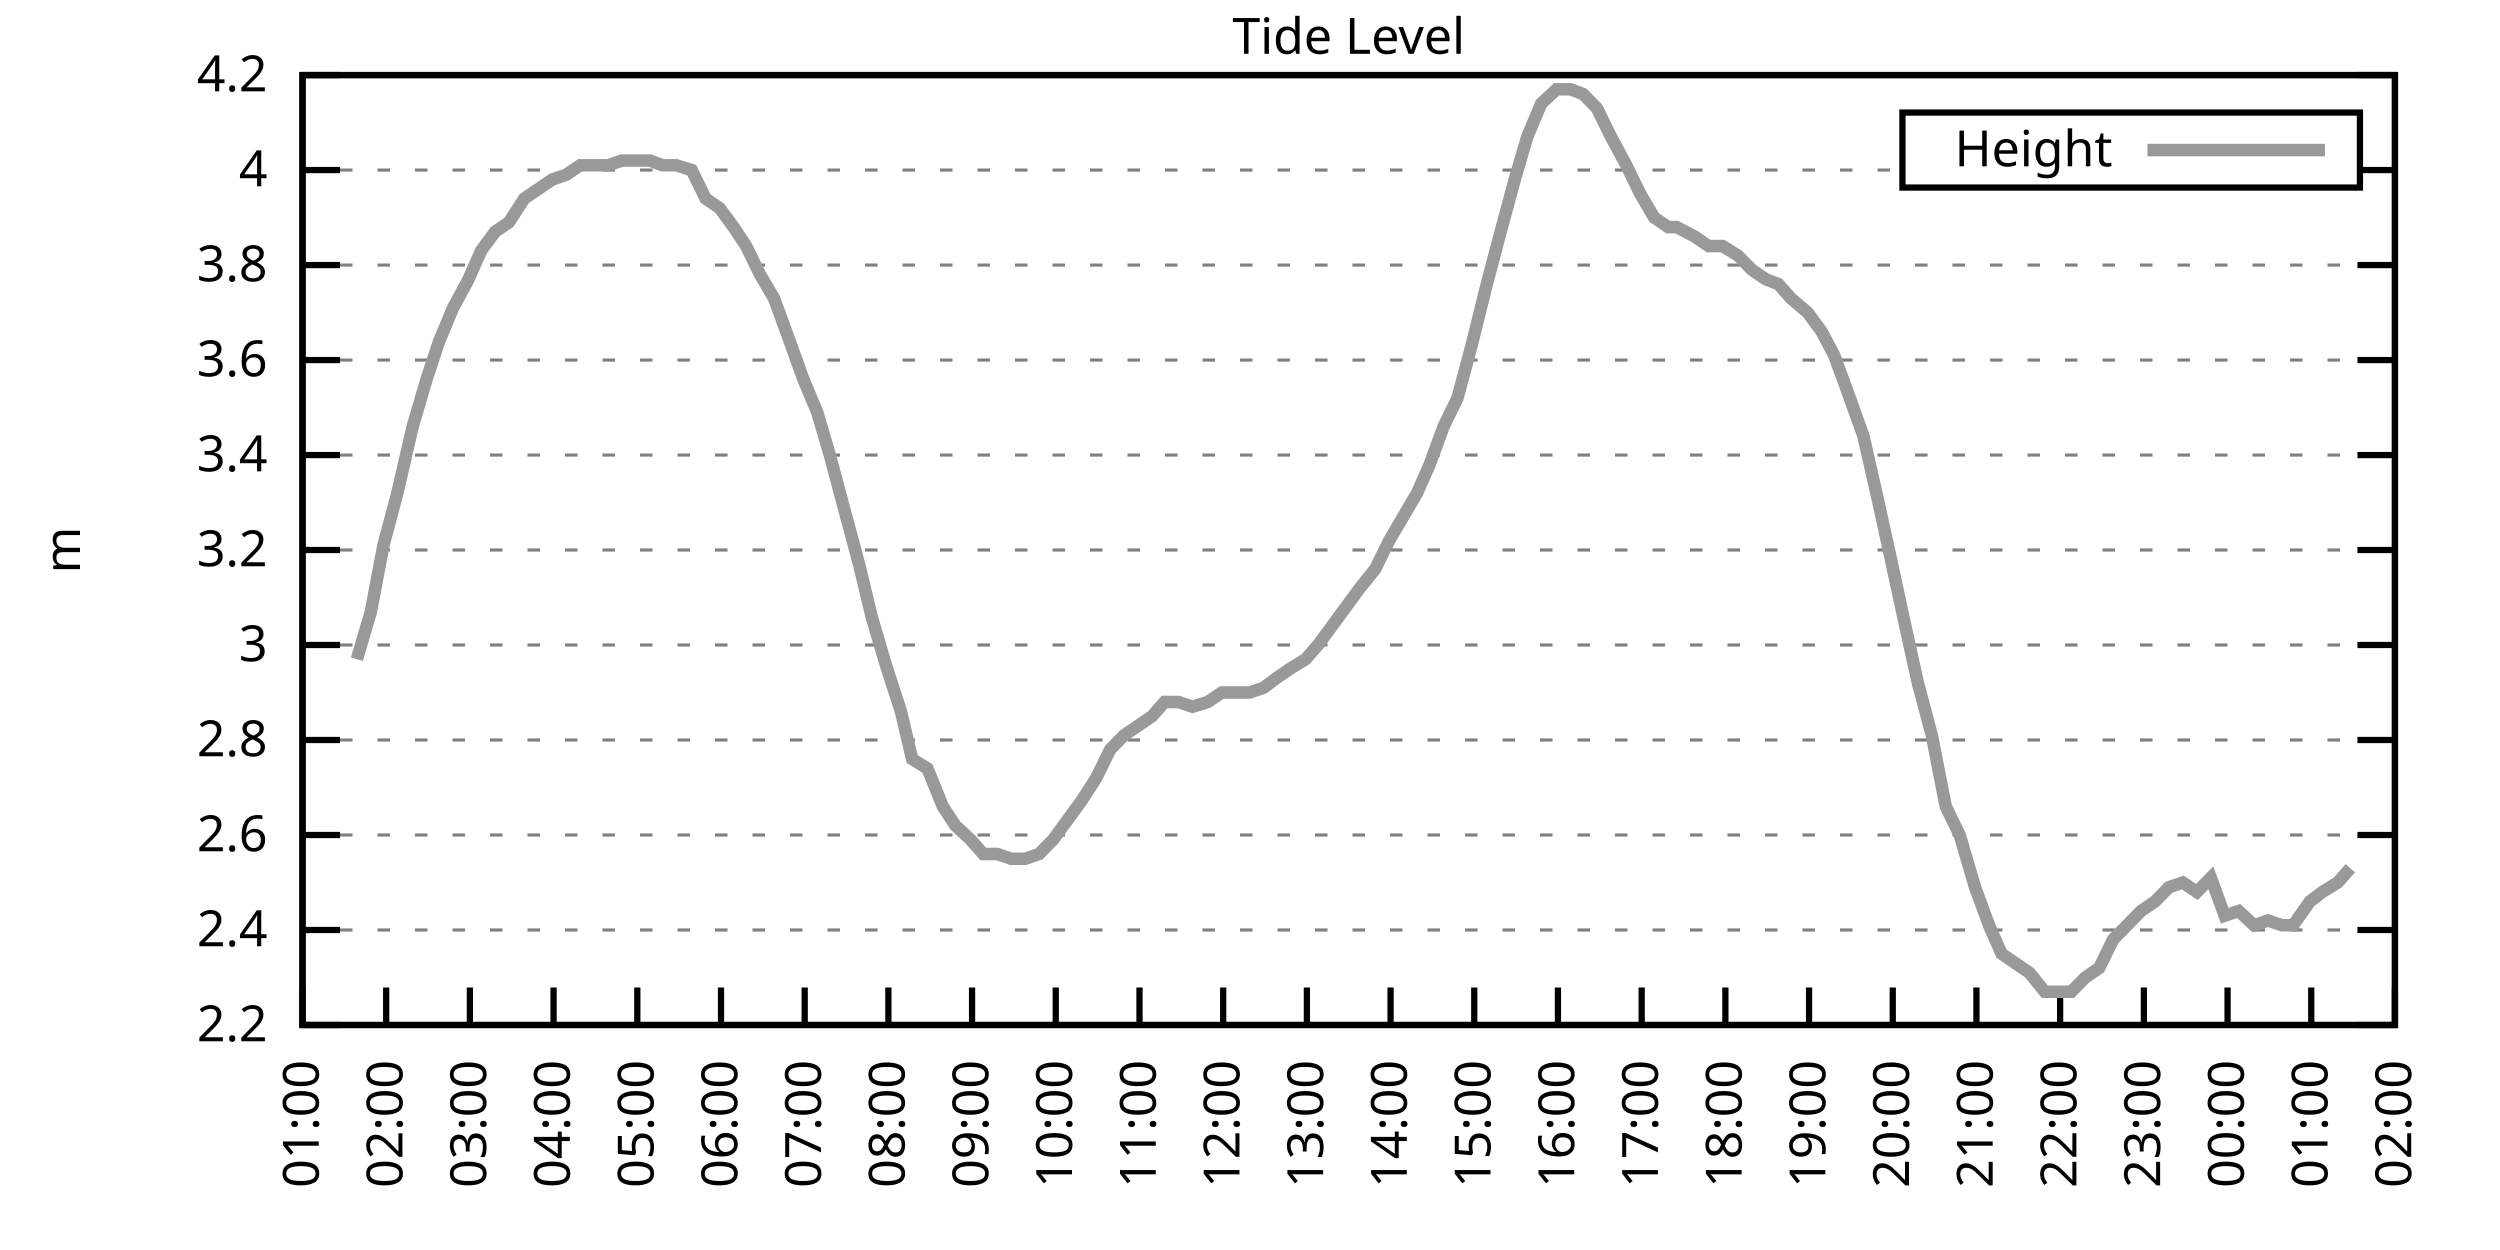
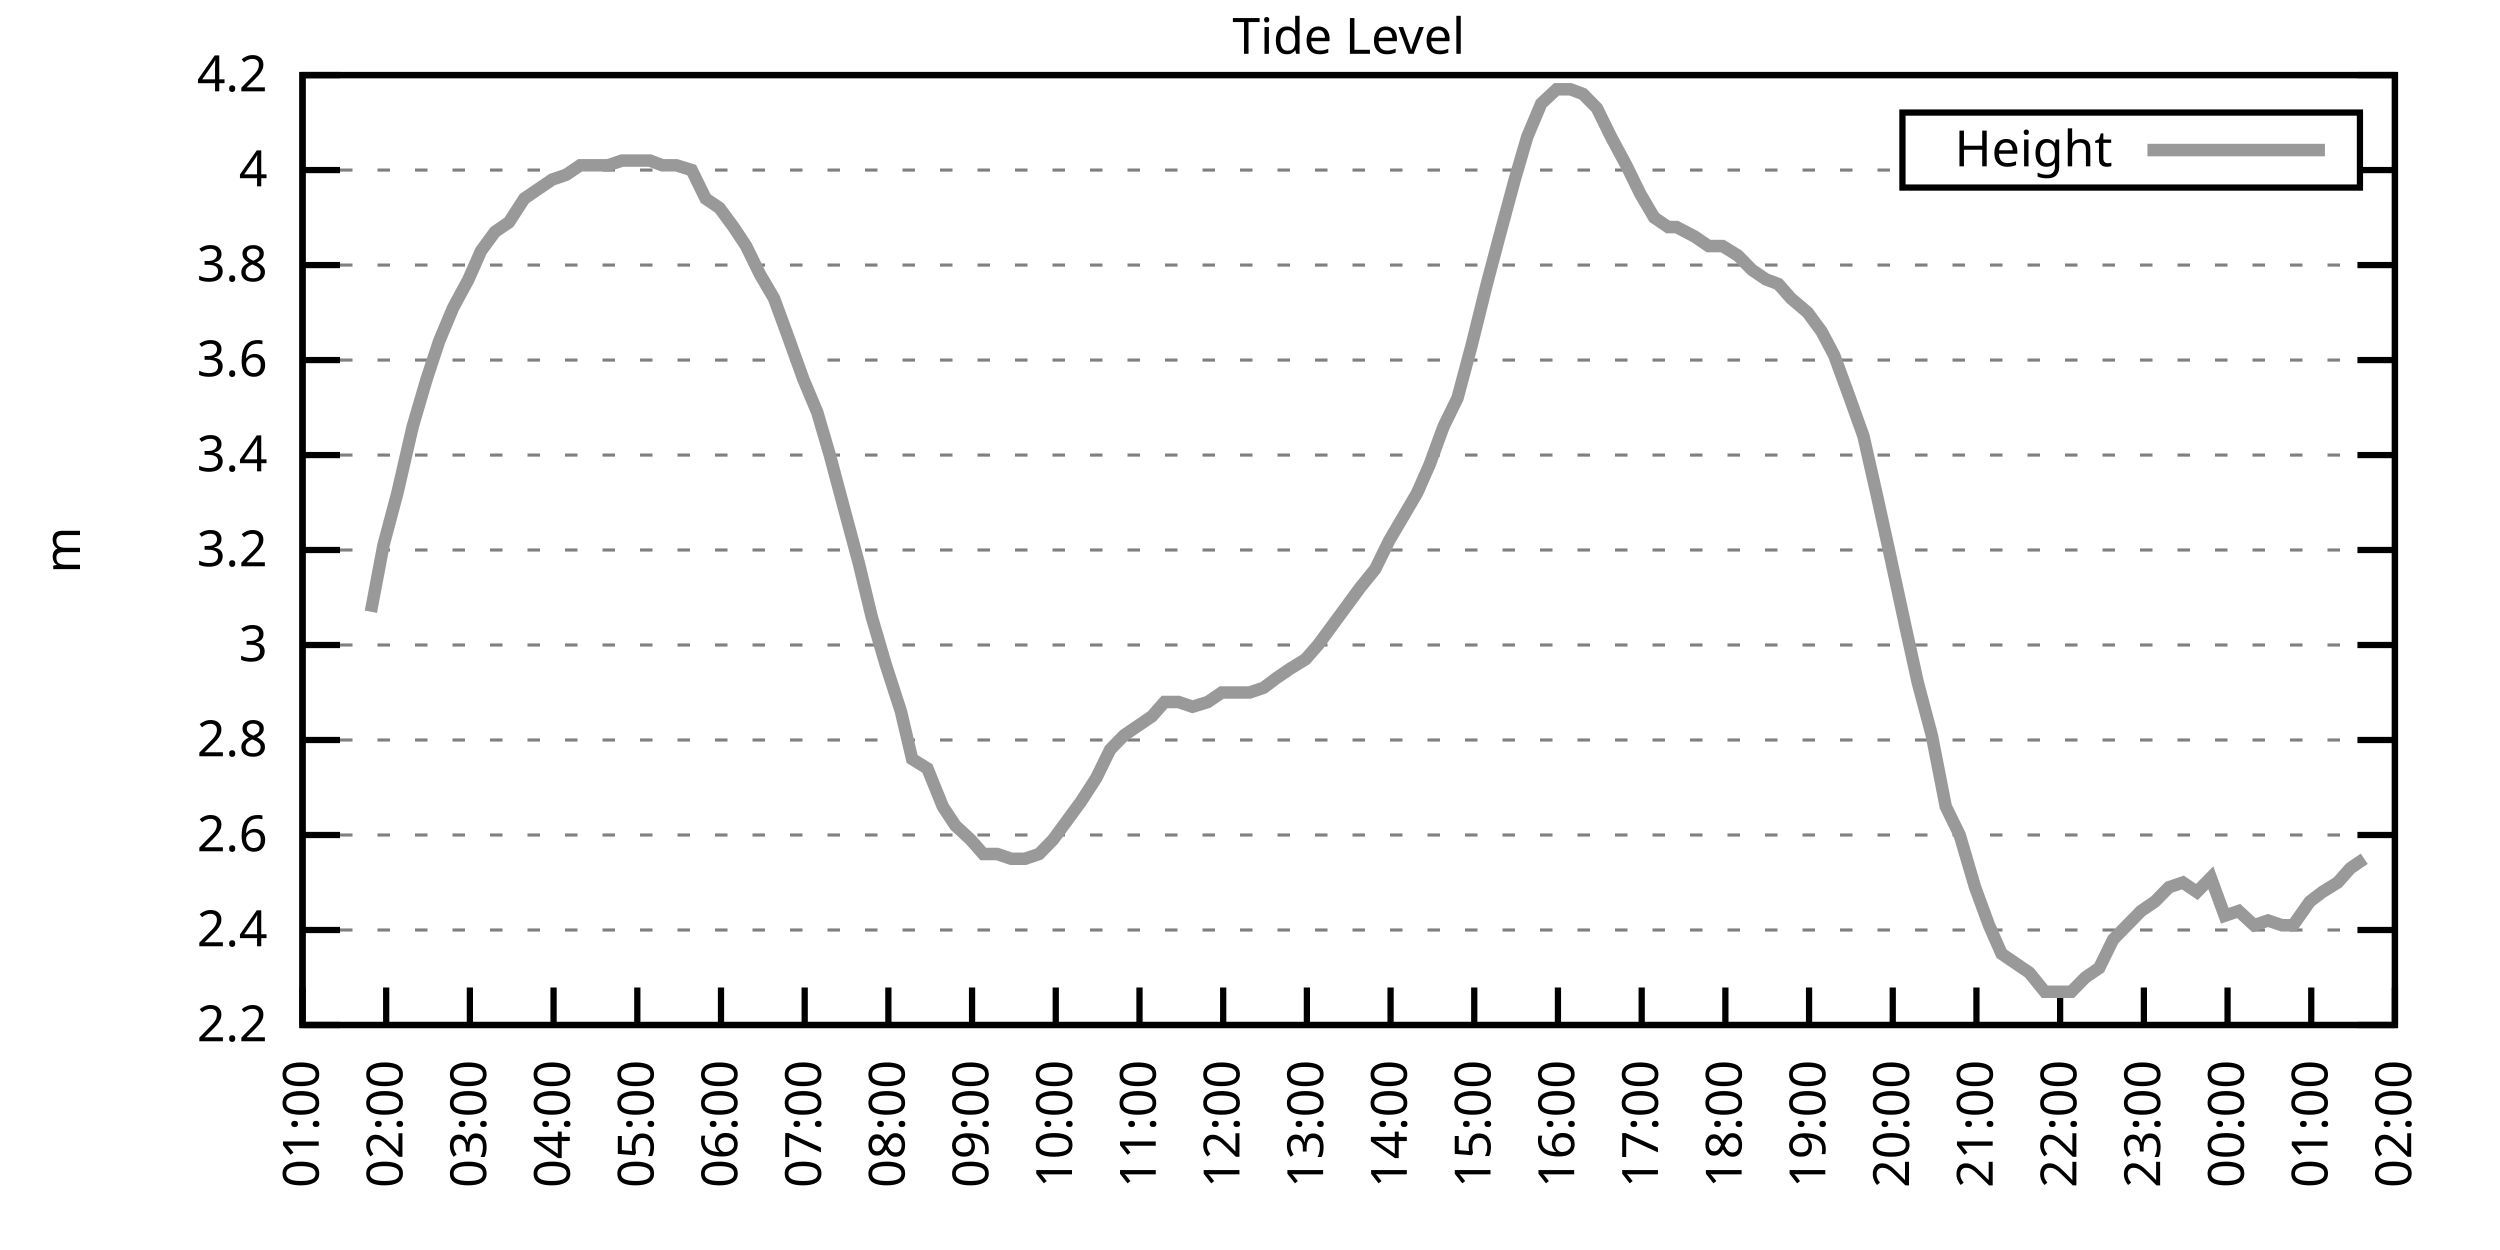
<svg xmlns="http://www.w3.org/2000/svg" xmlns:xlink="http://www.w3.org/1999/xlink" width="400" height="200" viewBox="0 0 400 200">
  <g id="gnuplot_canvas">
    <rect x="0" y="0" width="400" height="200" fill="none" />
    <defs>
      <circle id="gpDot" r="0.5" stroke-width="0.5" stroke="currentColor" />
      <path id="gpPt0" stroke-width="0.333" stroke="currentColor" d="M-1,0 h2 M0,-1 v2" />
      <path id="gpPt1" stroke-width="0.333" stroke="currentColor" d="M-1,-1 L1,1 M1,-1 L-1,1" />
      <path id="gpPt2" stroke-width="0.333" stroke="currentColor" d="M-1,0 L1,0 M0,-1 L0,1 M-1,-1 L1,1 M-1,1 L1,-1" />
      <rect id="gpPt3" stroke-width="0.333" stroke="currentColor" x="-1" y="-1" width="2" height="2" />
      <rect id="gpPt4" stroke-width="0.333" stroke="currentColor" fill="currentColor" x="-1" y="-1" width="2" height="2" />
      <circle id="gpPt5" stroke-width="0.333" stroke="currentColor" cx="0" cy="0" r="1" />
      <use xlink:href="#gpPt5" id="gpPt6" fill="currentColor" stroke="none" />
      <path id="gpPt7" stroke-width="0.333" stroke="currentColor" d="M0,-1.33 L-1.33,0.67 L1.33,0.67 z" />
      <use xlink:href="#gpPt7" id="gpPt8" fill="currentColor" stroke="none" />
      <use xlink:href="#gpPt7" id="gpPt9" stroke="currentColor" transform="rotate(180)" />
      <use xlink:href="#gpPt9" id="gpPt10" fill="currentColor" stroke="none" />
      <use xlink:href="#gpPt3" id="gpPt11" stroke="currentColor" transform="rotate(45)" />
      <use xlink:href="#gpPt11" id="gpPt12" fill="currentColor" stroke="none" />
      <path id="gpPt13" stroke-width="0.333" stroke="currentColor" d="M0,1.330 L1.265,0.411 L0.782,-1.067 L-0.782,-1.076 L-1.265,0.411 z" />
      <use xlink:href="#gpPt13" id="gpPt14" fill="currentColor" stroke="none" />
      <filter id="textbox" filterUnits="objectBoundingBox" x="0" y="0" height="1" width="1">
        <feFlood flood-color="white" flood-opacity="1" result="bgnd" />
        <feComposite in="SourceGraphic" in2="bgnd" operator="atop" />
      </filter>
      <filter id="greybox" filterUnits="objectBoundingBox" x="0" y="0" height="1" width="1">
        <feFlood flood-color="lightgrey" flood-opacity="1" result="grey" />
        <feComposite in="SourceGraphic" in2="grey" operator="atop" />
      </filter>
    </defs>
    <g fill="none" color="white" stroke="currentColor" stroke-width="1.00" stroke-linecap="butt" stroke-linejoin="miter">
</g>
    <g fill="none" color="black" stroke="currentColor" stroke-width="1.00" stroke-linecap="butt" stroke-linejoin="miter">
      <g stroke="none" shape-rendering="crispEdges">
        <polygon fill="rgb(255, 255, 255)" points="48.40,164.00 383.18,164.00 383.18,12.02 48.40,12.02 " />
      </g>
    </g>
    <g fill="none" color="black" stroke="currentColor" stroke-width="1.00" stroke-linecap="butt" stroke-linejoin="miter">
</g>
    <g fill="none" color="black" stroke="black" stroke-width="0.50" stroke-linecap="butt" stroke-linejoin="miter">
</g>
    <g fill="none" color="gray" stroke="currentColor" stroke-width="0.50" stroke-linecap="butt" stroke-linejoin="miter">
      <path stroke="gray" stroke-dasharray="2,4" class="gridline" d="M48.40,164.00 L383.19,164.00  " />
    </g>
    <g fill="none" color="gray" stroke="gray" stroke-width="1.00" stroke-linecap="butt" stroke-linejoin="miter">
</g>
    <g fill="none" color="black" stroke="currentColor" stroke-width="1.00" stroke-linecap="butt" stroke-linejoin="miter">
      <path stroke="black" d="M48.40,164.00 L54.40,164.00 M383.19,164.00 L377.19,164.00  " />
      <g transform="translate(42.80,166.60)" stroke="none" fill="black" font-family="Sans" font-size="8.00" text-anchor="end">
        <text>
          <tspan font-family="Sans"> 2.2</tspan>
        </text>
      </g>
    </g>
    <g fill="none" color="black" stroke="currentColor" stroke-width="1.00" stroke-linecap="butt" stroke-linejoin="miter">
</g>
    <g fill="none" color="black" stroke="black" stroke-width="0.50" stroke-linecap="butt" stroke-linejoin="miter">
</g>
    <g fill="none" color="gray" stroke="currentColor" stroke-width="0.50" stroke-linecap="butt" stroke-linejoin="miter">
      <path stroke="gray" stroke-dasharray="2,4" class="gridline" d="M48.40,148.80 L383.19,148.80  " />
    </g>
    <g fill="none" color="gray" stroke="gray" stroke-width="1.00" stroke-linecap="butt" stroke-linejoin="miter">
</g>
    <g fill="none" color="black" stroke="currentColor" stroke-width="1.00" stroke-linecap="butt" stroke-linejoin="miter">
      <path stroke="black" d="M48.40,148.80 L54.40,148.80 M383.19,148.80 L377.19,148.80  " />
      <g transform="translate(42.80,151.40)" stroke="none" fill="black" font-family="Sans" font-size="8.00" text-anchor="end">
        <text>
          <tspan font-family="Sans"> 2.4</tspan>
        </text>
      </g>
    </g>
    <g fill="none" color="black" stroke="currentColor" stroke-width="1.00" stroke-linecap="butt" stroke-linejoin="miter">
</g>
    <g fill="none" color="black" stroke="black" stroke-width="0.50" stroke-linecap="butt" stroke-linejoin="miter">
</g>
    <g fill="none" color="gray" stroke="currentColor" stroke-width="0.50" stroke-linecap="butt" stroke-linejoin="miter">
      <path stroke="gray" stroke-dasharray="2,4" class="gridline" d="M48.40,133.60 L383.19,133.60  " />
    </g>
    <g fill="none" color="gray" stroke="gray" stroke-width="1.00" stroke-linecap="butt" stroke-linejoin="miter">
</g>
    <g fill="none" color="black" stroke="currentColor" stroke-width="1.00" stroke-linecap="butt" stroke-linejoin="miter">
      <path stroke="black" d="M48.40,133.60 L54.40,133.60 M383.19,133.60 L377.19,133.60  " />
      <g transform="translate(42.80,136.20)" stroke="none" fill="black" font-family="Sans" font-size="8.00" text-anchor="end">
        <text>
          <tspan font-family="Sans"> 2.6</tspan>
        </text>
      </g>
    </g>
    <g fill="none" color="black" stroke="currentColor" stroke-width="1.00" stroke-linecap="butt" stroke-linejoin="miter">
</g>
    <g fill="none" color="black" stroke="black" stroke-width="0.50" stroke-linecap="butt" stroke-linejoin="miter">
</g>
    <g fill="none" color="gray" stroke="currentColor" stroke-width="0.50" stroke-linecap="butt" stroke-linejoin="miter">
      <path stroke="gray" stroke-dasharray="2,4" class="gridline" d="M48.40,118.40 L383.19,118.40  " />
    </g>
    <g fill="none" color="gray" stroke="gray" stroke-width="1.00" stroke-linecap="butt" stroke-linejoin="miter">
</g>
    <g fill="none" color="black" stroke="currentColor" stroke-width="1.00" stroke-linecap="butt" stroke-linejoin="miter">
      <path stroke="black" d="M48.40,118.40 L54.40,118.40 M383.19,118.40 L377.19,118.40  " />
      <g transform="translate(42.80,121.00)" stroke="none" fill="black" font-family="Sans" font-size="8.00" text-anchor="end">
        <text>
          <tspan font-family="Sans"> 2.8</tspan>
        </text>
      </g>
    </g>
    <g fill="none" color="black" stroke="currentColor" stroke-width="1.00" stroke-linecap="butt" stroke-linejoin="miter">
</g>
    <g fill="none" color="black" stroke="black" stroke-width="0.50" stroke-linecap="butt" stroke-linejoin="miter">
</g>
    <g fill="none" color="gray" stroke="currentColor" stroke-width="0.50" stroke-linecap="butt" stroke-linejoin="miter">
      <path stroke="gray" stroke-dasharray="2,4" class="gridline" d="M48.40,103.20 L383.19,103.20  " />
    </g>
    <g fill="none" color="gray" stroke="gray" stroke-width="1.00" stroke-linecap="butt" stroke-linejoin="miter">
</g>
    <g fill="none" color="black" stroke="currentColor" stroke-width="1.00" stroke-linecap="butt" stroke-linejoin="miter">
      <path stroke="black" d="M48.40,103.20 L54.40,103.20 M383.19,103.20 L377.19,103.20  " />
      <g transform="translate(42.80,105.80)" stroke="none" fill="black" font-family="Sans" font-size="8.00" text-anchor="end">
        <text>
          <tspan font-family="Sans"> 3</tspan>
        </text>
      </g>
    </g>
    <g fill="none" color="black" stroke="currentColor" stroke-width="1.00" stroke-linecap="butt" stroke-linejoin="miter">
</g>
    <g fill="none" color="black" stroke="black" stroke-width="0.50" stroke-linecap="butt" stroke-linejoin="miter">
</g>
    <g fill="none" color="gray" stroke="currentColor" stroke-width="0.50" stroke-linecap="butt" stroke-linejoin="miter">
      <path stroke="gray" stroke-dasharray="2,4" class="gridline" d="M48.40,88.00 L383.19,88.00  " />
    </g>
    <g fill="none" color="gray" stroke="gray" stroke-width="1.00" stroke-linecap="butt" stroke-linejoin="miter">
</g>
    <g fill="none" color="black" stroke="currentColor" stroke-width="1.00" stroke-linecap="butt" stroke-linejoin="miter">
      <path stroke="black" d="M48.40,88.00 L54.40,88.00 M383.19,88.00 L377.19,88.00  " />
      <g transform="translate(42.80,90.60)" stroke="none" fill="black" font-family="Sans" font-size="8.00" text-anchor="end">
        <text>
          <tspan font-family="Sans"> 3.2</tspan>
        </text>
      </g>
    </g>
    <g fill="none" color="black" stroke="currentColor" stroke-width="1.00" stroke-linecap="butt" stroke-linejoin="miter">
</g>
    <g fill="none" color="black" stroke="black" stroke-width="0.50" stroke-linecap="butt" stroke-linejoin="miter">
</g>
    <g fill="none" color="gray" stroke="currentColor" stroke-width="0.50" stroke-linecap="butt" stroke-linejoin="miter">
      <path stroke="gray" stroke-dasharray="2,4" class="gridline" d="M48.40,72.81 L383.19,72.81  " />
    </g>
    <g fill="none" color="gray" stroke="gray" stroke-width="1.00" stroke-linecap="butt" stroke-linejoin="miter">
</g>
    <g fill="none" color="black" stroke="currentColor" stroke-width="1.00" stroke-linecap="butt" stroke-linejoin="miter">
      <path stroke="black" d="M48.40,72.81 L54.40,72.81 M383.19,72.81 L377.19,72.81  " />
      <g transform="translate(42.80,75.41)" stroke="none" fill="black" font-family="Sans" font-size="8.00" text-anchor="end">
        <text>
          <tspan font-family="Sans"> 3.4</tspan>
        </text>
      </g>
    </g>
    <g fill="none" color="black" stroke="currentColor" stroke-width="1.00" stroke-linecap="butt" stroke-linejoin="miter">
</g>
    <g fill="none" color="black" stroke="black" stroke-width="0.50" stroke-linecap="butt" stroke-linejoin="miter">
</g>
    <g fill="none" color="gray" stroke="currentColor" stroke-width="0.50" stroke-linecap="butt" stroke-linejoin="miter">
      <path stroke="gray" stroke-dasharray="2,4" class="gridline" d="M48.40,57.61 L383.19,57.61  " />
    </g>
    <g fill="none" color="gray" stroke="gray" stroke-width="1.00" stroke-linecap="butt" stroke-linejoin="miter">
</g>
    <g fill="none" color="black" stroke="currentColor" stroke-width="1.00" stroke-linecap="butt" stroke-linejoin="miter">
      <path stroke="black" d="M48.40,57.61 L54.40,57.61 M383.19,57.61 L377.19,57.61  " />
      <g transform="translate(42.80,60.21)" stroke="none" fill="black" font-family="Sans" font-size="8.00" text-anchor="end">
        <text>
          <tspan font-family="Sans"> 3.6</tspan>
        </text>
      </g>
    </g>
    <g fill="none" color="black" stroke="currentColor" stroke-width="1.00" stroke-linecap="butt" stroke-linejoin="miter">
</g>
    <g fill="none" color="black" stroke="black" stroke-width="0.50" stroke-linecap="butt" stroke-linejoin="miter">
</g>
    <g fill="none" color="gray" stroke="currentColor" stroke-width="0.50" stroke-linecap="butt" stroke-linejoin="miter">
      <path stroke="gray" stroke-dasharray="2,4" class="gridline" d="M48.40,42.41 L383.19,42.41  " />
    </g>
    <g fill="none" color="gray" stroke="gray" stroke-width="1.00" stroke-linecap="butt" stroke-linejoin="miter">
</g>
    <g fill="none" color="black" stroke="currentColor" stroke-width="1.00" stroke-linecap="butt" stroke-linejoin="miter">
      <path stroke="black" d="M48.40,42.41 L54.40,42.41 M383.19,42.41 L377.19,42.41  " />
      <g transform="translate(42.80,45.01)" stroke="none" fill="black" font-family="Sans" font-size="8.00" text-anchor="end">
        <text>
          <tspan font-family="Sans"> 3.8</tspan>
        </text>
      </g>
    </g>
    <g fill="none" color="black" stroke="currentColor" stroke-width="1.00" stroke-linecap="butt" stroke-linejoin="miter">
</g>
    <g fill="none" color="black" stroke="black" stroke-width="0.50" stroke-linecap="butt" stroke-linejoin="miter">
</g>
    <g fill="none" color="gray" stroke="currentColor" stroke-width="0.50" stroke-linecap="butt" stroke-linejoin="miter">
      <path stroke="gray" stroke-dasharray="2,4" class="gridline" d="M48.40,27.21 L304.39,27.21 M377.59,27.21 L383.19,27.21  " />
    </g>
    <g fill="none" color="gray" stroke="gray" stroke-width="1.00" stroke-linecap="butt" stroke-linejoin="miter">
</g>
    <g fill="none" color="black" stroke="currentColor" stroke-width="1.00" stroke-linecap="butt" stroke-linejoin="miter">
      <path stroke="black" d="M48.40,27.21 L54.40,27.21 M383.19,27.21 L377.19,27.21  " />
      <g transform="translate(42.80,29.81)" stroke="none" fill="black" font-family="Sans" font-size="8.00" text-anchor="end">
        <text>
          <tspan font-family="Sans"> 4</tspan>
        </text>
      </g>
    </g>
    <g fill="none" color="black" stroke="currentColor" stroke-width="1.00" stroke-linecap="butt" stroke-linejoin="miter">
</g>
    <g fill="none" color="black" stroke="black" stroke-width="0.50" stroke-linecap="butt" stroke-linejoin="miter">
</g>
    <g fill="none" color="gray" stroke="currentColor" stroke-width="0.50" stroke-linecap="butt" stroke-linejoin="miter">
      <path stroke="gray" stroke-dasharray="2,4" class="gridline" d="M48.40,12.01 L383.19,12.01  " />
    </g>
    <g fill="none" color="gray" stroke="gray" stroke-width="1.00" stroke-linecap="butt" stroke-linejoin="miter">
</g>
    <g fill="none" color="black" stroke="currentColor" stroke-width="1.00" stroke-linecap="butt" stroke-linejoin="miter">
      <path stroke="black" d="M48.40,12.01 L54.40,12.01 M383.19,12.01 L377.19,12.01  " />
      <g transform="translate(42.80,14.61)" stroke="none" fill="black" font-family="Sans" font-size="8.00" text-anchor="end">
        <text>
          <tspan font-family="Sans"> 4.2</tspan>
        </text>
      </g>
    </g>
    <g fill="none" color="black" stroke="currentColor" stroke-width="1.00" stroke-linecap="butt" stroke-linejoin="miter">
      <path stroke="black" d="M48.40,164.00 L48.40,158.00  " />
      <g transform="translate(51.00,169.60) rotate(270.00)" stroke="none" fill="black" font-family="Sans" font-size="8.00" text-anchor="end">
        <text>
          <tspan font-family="Sans">01:00</tspan>
        </text>
      </g>
    </g>
    <g fill="none" color="black" stroke="currentColor" stroke-width="1.00" stroke-linecap="butt" stroke-linejoin="miter">
      <path stroke="black" d="M61.79,164.00 L61.79,158.00  " />
      <g transform="translate(64.39,169.60) rotate(270.00)" stroke="none" fill="black" font-family="Sans" font-size="8.00" text-anchor="end">
        <text>
          <tspan font-family="Sans">02:00</tspan>
        </text>
      </g>
    </g>
    <g fill="none" color="black" stroke="currentColor" stroke-width="1.00" stroke-linecap="butt" stroke-linejoin="miter">
      <path stroke="black" d="M75.18,164.00 L75.18,158.00  " />
      <g transform="translate(77.78,169.60) rotate(270.00)" stroke="none" fill="black" font-family="Sans" font-size="8.00" text-anchor="end">
        <text>
          <tspan font-family="Sans">03:00</tspan>
        </text>
      </g>
    </g>
    <g fill="none" color="black" stroke="currentColor" stroke-width="1.00" stroke-linecap="butt" stroke-linejoin="miter">
      <path stroke="black" d="M88.57,164.00 L88.57,158.00  " />
      <g transform="translate(91.17,169.60) rotate(270.00)" stroke="none" fill="black" font-family="Sans" font-size="8.00" text-anchor="end">
        <text>
          <tspan font-family="Sans">04:00</tspan>
        </text>
      </g>
    </g>
    <g fill="none" color="black" stroke="currentColor" stroke-width="1.00" stroke-linecap="butt" stroke-linejoin="miter">
      <path stroke="black" d="M101.97,164.00 L101.97,158.00  " />
      <g transform="translate(104.57,169.60) rotate(270.00)" stroke="none" fill="black" font-family="Sans" font-size="8.00" text-anchor="end">
        <text>
          <tspan font-family="Sans">05:00</tspan>
        </text>
      </g>
    </g>
    <g fill="none" color="black" stroke="currentColor" stroke-width="1.00" stroke-linecap="butt" stroke-linejoin="miter">
      <path stroke="black" d="M115.36,164.00 L115.36,158.00  " />
      <g transform="translate(117.96,169.60) rotate(270.00)" stroke="none" fill="black" font-family="Sans" font-size="8.00" text-anchor="end">
        <text>
          <tspan font-family="Sans">06:00</tspan>
        </text>
      </g>
    </g>
    <g fill="none" color="black" stroke="currentColor" stroke-width="1.00" stroke-linecap="butt" stroke-linejoin="miter">
      <path stroke="black" d="M128.75,164.00 L128.75,158.00  " />
      <g transform="translate(131.35,169.60) rotate(270.00)" stroke="none" fill="black" font-family="Sans" font-size="8.00" text-anchor="end">
        <text>
          <tspan font-family="Sans">07:00</tspan>
        </text>
      </g>
    </g>
    <g fill="none" color="black" stroke="currentColor" stroke-width="1.00" stroke-linecap="butt" stroke-linejoin="miter">
      <path stroke="black" d="M142.14,164.00 L142.14,158.00  " />
      <g transform="translate(144.74,169.60) rotate(270.00)" stroke="none" fill="black" font-family="Sans" font-size="8.00" text-anchor="end">
        <text>
          <tspan font-family="Sans">08:00</tspan>
        </text>
      </g>
    </g>
    <g fill="none" color="black" stroke="currentColor" stroke-width="1.00" stroke-linecap="butt" stroke-linejoin="miter">
      <path stroke="black" d="M155.53,164.00 L155.53,158.00  " />
      <g transform="translate(158.13,169.60) rotate(270.00)" stroke="none" fill="black" font-family="Sans" font-size="8.00" text-anchor="end">
        <text>
          <tspan font-family="Sans">09:00</tspan>
        </text>
      </g>
    </g>
    <g fill="none" color="black" stroke="currentColor" stroke-width="1.00" stroke-linecap="butt" stroke-linejoin="miter">
      <path stroke="black" d="M168.92,164.00 L168.92,158.00  " />
      <g transform="translate(171.52,169.60) rotate(270.00)" stroke="none" fill="black" font-family="Sans" font-size="8.00" text-anchor="end">
        <text>
          <tspan font-family="Sans">10:00</tspan>
        </text>
      </g>
    </g>
    <g fill="none" color="black" stroke="currentColor" stroke-width="1.00" stroke-linecap="butt" stroke-linejoin="miter">
      <path stroke="black" d="M182.32,164.00 L182.32,158.00  " />
      <g transform="translate(184.92,169.60) rotate(270.00)" stroke="none" fill="black" font-family="Sans" font-size="8.00" text-anchor="end">
        <text>
          <tspan font-family="Sans">11:00</tspan>
        </text>
      </g>
    </g>
    <g fill="none" color="black" stroke="currentColor" stroke-width="1.00" stroke-linecap="butt" stroke-linejoin="miter">
      <path stroke="black" d="M195.71,164.00 L195.71,158.00  " />
      <g transform="translate(198.31,169.60) rotate(270.00)" stroke="none" fill="black" font-family="Sans" font-size="8.00" text-anchor="end">
        <text>
          <tspan font-family="Sans">12:00</tspan>
        </text>
      </g>
    </g>
    <g fill="none" color="black" stroke="currentColor" stroke-width="1.00" stroke-linecap="butt" stroke-linejoin="miter">
      <path stroke="black" d="M209.10,164.00 L209.10,158.00  " />
      <g transform="translate(211.70,169.60) rotate(270.00)" stroke="none" fill="black" font-family="Sans" font-size="8.00" text-anchor="end">
        <text>
          <tspan font-family="Sans">13:00</tspan>
        </text>
      </g>
    </g>
    <g fill="none" color="black" stroke="currentColor" stroke-width="1.00" stroke-linecap="butt" stroke-linejoin="miter">
      <path stroke="black" d="M222.49,164.00 L222.49,158.00  " />
      <g transform="translate(225.09,169.60) rotate(270.00)" stroke="none" fill="black" font-family="Sans" font-size="8.00" text-anchor="end">
        <text>
          <tspan font-family="Sans">14:00</tspan>
        </text>
      </g>
    </g>
    <g fill="none" color="black" stroke="currentColor" stroke-width="1.00" stroke-linecap="butt" stroke-linejoin="miter">
      <path stroke="black" d="M235.88,164.00 L235.88,158.00  " />
      <g transform="translate(238.48,169.60) rotate(270.00)" stroke="none" fill="black" font-family="Sans" font-size="8.00" text-anchor="end">
        <text>
          <tspan font-family="Sans">15:00</tspan>
        </text>
      </g>
    </g>
    <g fill="none" color="black" stroke="currentColor" stroke-width="1.00" stroke-linecap="butt" stroke-linejoin="miter">
      <path stroke="black" d="M249.27,164.00 L249.27,158.00  " />
      <g transform="translate(251.87,169.60) rotate(270.00)" stroke="none" fill="black" font-family="Sans" font-size="8.00" text-anchor="end">
        <text>
          <tspan font-family="Sans">16:00</tspan>
        </text>
      </g>
    </g>
    <g fill="none" color="black" stroke="currentColor" stroke-width="1.00" stroke-linecap="butt" stroke-linejoin="miter">
      <path stroke="black" d="M262.67,164.00 L262.67,158.00  " />
      <g transform="translate(265.27,169.60) rotate(270.00)" stroke="none" fill="black" font-family="Sans" font-size="8.00" text-anchor="end">
        <text>
          <tspan font-family="Sans">17:00</tspan>
        </text>
      </g>
    </g>
    <g fill="none" color="black" stroke="currentColor" stroke-width="1.00" stroke-linecap="butt" stroke-linejoin="miter">
      <path stroke="black" d="M276.06,164.00 L276.06,158.00  " />
      <g transform="translate(278.66,169.60) rotate(270.00)" stroke="none" fill="black" font-family="Sans" font-size="8.00" text-anchor="end">
        <text>
          <tspan font-family="Sans">18:00</tspan>
        </text>
      </g>
    </g>
    <g fill="none" color="black" stroke="currentColor" stroke-width="1.00" stroke-linecap="butt" stroke-linejoin="miter">
      <path stroke="black" d="M289.45,164.00 L289.45,158.00  " />
      <g transform="translate(292.05,169.60) rotate(270.00)" stroke="none" fill="black" font-family="Sans" font-size="8.00" text-anchor="end">
        <text>
          <tspan font-family="Sans">19:00</tspan>
        </text>
      </g>
    </g>
    <g fill="none" color="black" stroke="currentColor" stroke-width="1.00" stroke-linecap="butt" stroke-linejoin="miter">
      <path stroke="black" d="M302.84,164.00 L302.84,158.00  " />
      <g transform="translate(305.44,169.60) rotate(270.00)" stroke="none" fill="black" font-family="Sans" font-size="8.00" text-anchor="end">
        <text>
          <tspan font-family="Sans">20:00</tspan>
        </text>
      </g>
    </g>
    <g fill="none" color="black" stroke="currentColor" stroke-width="1.00" stroke-linecap="butt" stroke-linejoin="miter">
      <path stroke="black" d="M316.23,164.00 L316.23,158.00  " />
      <g transform="translate(318.83,169.60) rotate(270.00)" stroke="none" fill="black" font-family="Sans" font-size="8.00" text-anchor="end">
        <text>
          <tspan font-family="Sans">21:00</tspan>
        </text>
      </g>
    </g>
    <g fill="none" color="black" stroke="currentColor" stroke-width="1.00" stroke-linecap="butt" stroke-linejoin="miter">
      <path stroke="black" d="M329.62,164.00 L329.62,158.00  " />
      <g transform="translate(332.22,169.60) rotate(270.00)" stroke="none" fill="black" font-family="Sans" font-size="8.00" text-anchor="end">
        <text>
          <tspan font-family="Sans">22:00</tspan>
        </text>
      </g>
    </g>
    <g fill="none" color="black" stroke="currentColor" stroke-width="1.00" stroke-linecap="butt" stroke-linejoin="miter">
      <path stroke="black" d="M343.02,164.00 L343.02,158.00  " />
      <g transform="translate(345.62,169.60) rotate(270.00)" stroke="none" fill="black" font-family="Sans" font-size="8.00" text-anchor="end">
        <text>
          <tspan font-family="Sans">23:00</tspan>
        </text>
      </g>
    </g>
    <g fill="none" color="black" stroke="currentColor" stroke-width="1.00" stroke-linecap="butt" stroke-linejoin="miter">
      <path stroke="black" d="M356.41,164.00 L356.41,158.00  " />
      <g transform="translate(359.01,169.60) rotate(270.00)" stroke="none" fill="black" font-family="Sans" font-size="8.00" text-anchor="end">
        <text>
          <tspan font-family="Sans">00:00</tspan>
        </text>
      </g>
    </g>
    <g fill="none" color="black" stroke="currentColor" stroke-width="1.00" stroke-linecap="butt" stroke-linejoin="miter">
      <path stroke="black" d="M369.80,164.00 L369.80,158.00  " />
      <g transform="translate(372.40,169.60) rotate(270.00)" stroke="none" fill="black" font-family="Sans" font-size="8.00" text-anchor="end">
        <text>
          <tspan font-family="Sans">01:00</tspan>
        </text>
      </g>
    </g>
    <g fill="none" color="black" stroke="currentColor" stroke-width="1.00" stroke-linecap="butt" stroke-linejoin="miter">
      <path stroke="black" d="M383.19,164.00 L383.19,158.00  " />
      <g transform="translate(385.79,169.60) rotate(270.00)" stroke="none" fill="black" font-family="Sans" font-size="8.00" text-anchor="end">
        <text>
          <tspan font-family="Sans">02:00</tspan>
        </text>
      </g>
    </g>
    <g fill="none" color="black" stroke="currentColor" stroke-width="1.00" stroke-linecap="butt" stroke-linejoin="miter">
</g>
    <g fill="none" color="black" stroke="currentColor" stroke-width="1.00" stroke-linecap="butt" stroke-linejoin="miter">
      <path stroke="black" d="M48.40,12.01 L48.40,164.00 L383.19,164.00 L383.19,12.01 L48.40,12.01 Z  " />
    </g>
    <g fill="none" color="black" stroke="currentColor" stroke-width="1.00" stroke-linecap="butt" stroke-linejoin="miter">
</g>
    <g fill="none" color="black" stroke="currentColor" stroke-width="1.00" stroke-linecap="butt" stroke-linejoin="miter">
      <path stroke="black" d="M304.39,30.01 L304.39,18.01 L377.59,18.01 L377.59,30.01 L304.39,30.01 Z  " />
    </g>
    <g id="Tide_level_plot_1">
      <g fill="none" color="white" stroke="black" stroke-width="2.00" stroke-linecap="butt" stroke-linejoin="miter">
</g>
      <g fill="none" color="black" stroke="currentColor" stroke-width="2.00" stroke-linecap="butt" stroke-linejoin="miter">
        <g transform="translate(337.99,26.61)" stroke="none" fill="black" font-family="Sans" font-size="8.00" text-anchor="end">
          <text>
            <tspan font-family="Sans">Height</tspan>
          </text>
        </g>
      </g>
      <g fill="none" color="black" stroke="currentColor" stroke-width="2.00" stroke-linecap="butt" stroke-linejoin="miter">
-         <path stroke="rgb(153, 153, 153)" d="M343.59,24.01 L371.99,24.01 M57.10,105.48 L59.34,97.88 L61.35,87.25 L63.58,78.89 L66.03,68.25 L68.26,60.65   L70.27,54.57 L72.50,49.25 L74.96,44.69 L76.97,40.13 L79.20,37.09 L81.43,35.57 L83.89,31.77 L86.12,30.25   L88.35,28.73 L90.58,27.97 L92.82,26.45 L95.05,26.45 L97.28,26.45 L99.51,25.69 L101.74,25.69 L103.98,25.69   L105.98,26.45 L108.22,26.45 L110.67,27.21 L112.90,31.77 L115.13,33.29 L117.37,36.33 L119.38,39.37 L121.61,43.93   L123.84,47.73 L126.07,53.81 L128.53,60.65 L130.76,65.97 L132.77,72.81 L135.00,81.17 L137.45,90.28 L139.46,98.64   L141.69,106.24 L144.15,113.84 L145.94,121.44 L148.39,122.96 L150.85,129.04 L152.85,132.08 L155.31,134.36 L157.32,136.64   L159.55,136.64 L161.78,137.40 L164.01,137.40 L166.25,136.64 L168.48,134.36 L170.71,131.32 L172.94,128.28 L175.40,124.48   L177.63,119.92 L179.86,117.64 L182.09,116.12 L184.32,114.60 L186.33,112.32 L188.57,112.32 L190.80,113.08 L193.25,112.32   L195.48,110.80 L197.72,110.80 L199.95,110.80 L202.18,110.04 L204.19,108.52 L206.42,107.00 L208.88,105.48 L210.88,103.20   L213.12,100.16 L215.35,97.12 L217.58,94.08 L220.04,91.04 L222.27,86.49 L224.50,82.69 L226.73,78.89 L228.74,74.33   L230.97,68.25 L233.20,63.69 L235.44,55.33 L237.89,45.45 L239.90,37.85 L242.36,28.73 L244.36,21.89 L246.60,16.57   L249.05,14.29 L251.28,14.29 L253.29,15.05 L255.52,17.33 L257.76,21.89 L260.21,26.45 L262.44,31.01 L264.67,34.81   L266.91,36.33 L268.25,36.33 L271.15,37.85 L273.38,39.37 L275.61,39.37 L278.07,40.89 L280.30,43.17 L282.53,44.69   L284.54,45.45 L286.55,47.73 L289.23,50.01 L291.46,53.05 L293.47,56.85 L295.70,62.93 L298.15,69.77 L300.39,79.65   L302.39,88.76 L304.85,100.16 L306.86,109.28 L309.09,117.64 L311.32,129.04 L313.55,133.60 L316.01,141.96 L318.24,148.04   L320.25,152.60 L322.48,154.12 L324.71,155.64 L327.17,158.68 L329.18,158.68 L331.41,158.68 L333.64,156.40 L335.87,154.88   L338.10,150.32 L340.34,148.04 L342.57,145.76 L344.80,144.24 L347.03,141.96 L349.26,141.20 L351.50,142.72 L353.73,140.44   L355.96,146.52 L358.19,145.76 L360.65,148.04 L362.88,147.28 L365.11,148.04 L366.90,148.04 L369.58,144.24 L371.58,142.72   L374.04,141.20 L376.05,138.92  " />
+         <path stroke="rgb(153, 153, 153)" d="M343.59,24.01 L371.99,24.01 M59.34,97.88 L61.35,87.25 L63.58,78.89 L66.03,68.25 L68.26,60.65 L70.27,54.57   L72.50,49.25 L74.96,44.69 L76.97,40.13 L79.20,37.09 L81.43,35.57 L83.89,31.77 L86.12,30.25 L88.35,28.73   L90.58,27.97 L92.82,26.45 L95.05,26.45 L97.28,26.45 L99.51,25.69 L101.74,25.69 L103.98,25.69 L105.98,26.45   L108.22,26.45 L110.67,27.21 L112.90,31.77 L115.13,33.29 L117.37,36.33 L119.38,39.37 L121.61,43.93 L123.84,47.73   L126.07,53.81 L128.53,60.65 L130.76,65.97 L132.77,72.81 L135.00,81.17 L137.45,90.28 L139.46,98.64 L141.69,106.24   L144.15,113.84 L145.94,121.44 L148.39,122.96 L150.85,129.04 L152.85,132.08 L155.31,134.36 L157.32,136.64 L159.55,136.64   L161.78,137.40 L164.01,137.40 L166.25,136.64 L168.48,134.36 L170.71,131.32 L172.94,128.28 L175.40,124.48 L177.63,119.92   L179.86,117.64 L182.09,116.12 L184.32,114.60 L186.33,112.32 L188.57,112.32 L190.80,113.08 L193.25,112.32 L195.48,110.80   L197.72,110.80 L199.95,110.80 L202.18,110.04 L204.19,108.52 L206.42,107.00 L208.88,105.48 L210.88,103.20 L213.12,100.16   L215.35,97.12 L217.58,94.08 L220.04,91.04 L222.27,86.49 L224.50,82.69 L226.73,78.89 L228.74,74.33 L230.97,68.25   L233.20,63.69 L235.44,55.33 L237.89,45.45 L239.90,37.85 L242.36,28.73 L244.36,21.89 L246.60,16.57 L249.05,14.29   L251.28,14.29 L253.29,15.05 L255.52,17.33 L257.76,21.89 L260.21,26.45 L262.44,31.01 L264.67,34.81 L266.91,36.33   L268.25,36.33 L271.15,37.85 L273.38,39.37 L275.61,39.37 L278.07,40.89 L280.30,43.17 L282.53,44.69 L284.54,45.45   L286.55,47.73 L289.23,50.01 L291.46,53.05 L293.47,56.85 L295.70,62.93 L298.15,69.77 L300.39,79.65 L302.39,88.76   L304.85,100.16 L306.86,109.28 L309.09,117.64 L311.32,129.04 L313.55,133.60 L316.01,141.96 L318.24,148.04 L320.25,152.60   L322.48,154.12 L324.71,155.64 L327.17,158.68 L329.18,158.68 L331.41,158.68 L333.64,156.40 L335.87,154.88 L338.10,150.32   L340.34,148.04 L342.57,145.76 L344.80,144.24 L347.03,141.96 L349.26,141.20 L351.50,142.72 L353.73,140.44 L355.96,146.52   L358.19,145.76 L360.65,148.04 L362.88,147.28 L365.11,148.04 L366.90,148.04 L369.58,144.24 L371.58,142.72 L374.04,141.20   L376.05,138.92 L378.28,137.40  " />
      </g>
    </g>
    <g fill="none" color="black" stroke="currentColor" stroke-width="2.00" stroke-linecap="butt" stroke-linejoin="miter">
</g>
    <g fill="none" color="black" stroke="black" stroke-width="1.00" stroke-linecap="butt" stroke-linejoin="miter">
</g>
    <g fill="none" color="black" stroke="currentColor" stroke-width="1.00" stroke-linecap="butt" stroke-linejoin="miter">
      <path stroke="black" d="M48.40,12.01 L48.40,164.00 L383.19,164.00 L383.19,12.01 L48.40,12.01 Z  " />
      <g transform="translate(12.80,88.01) rotate(270.00)" stroke="none" fill="black" font-family="Sans" font-size="8.00" text-anchor="middle">
        <text>
          <tspan font-family="Sans">m</tspan>
        </text>
      </g>
    </g>
    <g fill="none" color="black" stroke="currentColor" stroke-width="1.00" stroke-linecap="butt" stroke-linejoin="miter">
</g>
    <g fill="none" color="black" stroke="currentColor" stroke-width="1.00" stroke-linecap="butt" stroke-linejoin="miter">
      <g transform="translate(215.79,8.61)" stroke="none" fill="black" font-family="Sans" font-size="8.00" text-anchor="middle">
        <text>
          <tspan font-family="Sans">Tide Level</tspan>
        </text>
      </g>
    </g>
    <g fill="none" color="black" stroke="currentColor" stroke-width="1.00" stroke-linecap="butt" stroke-linejoin="miter">
</g>
  </g>
</svg>
